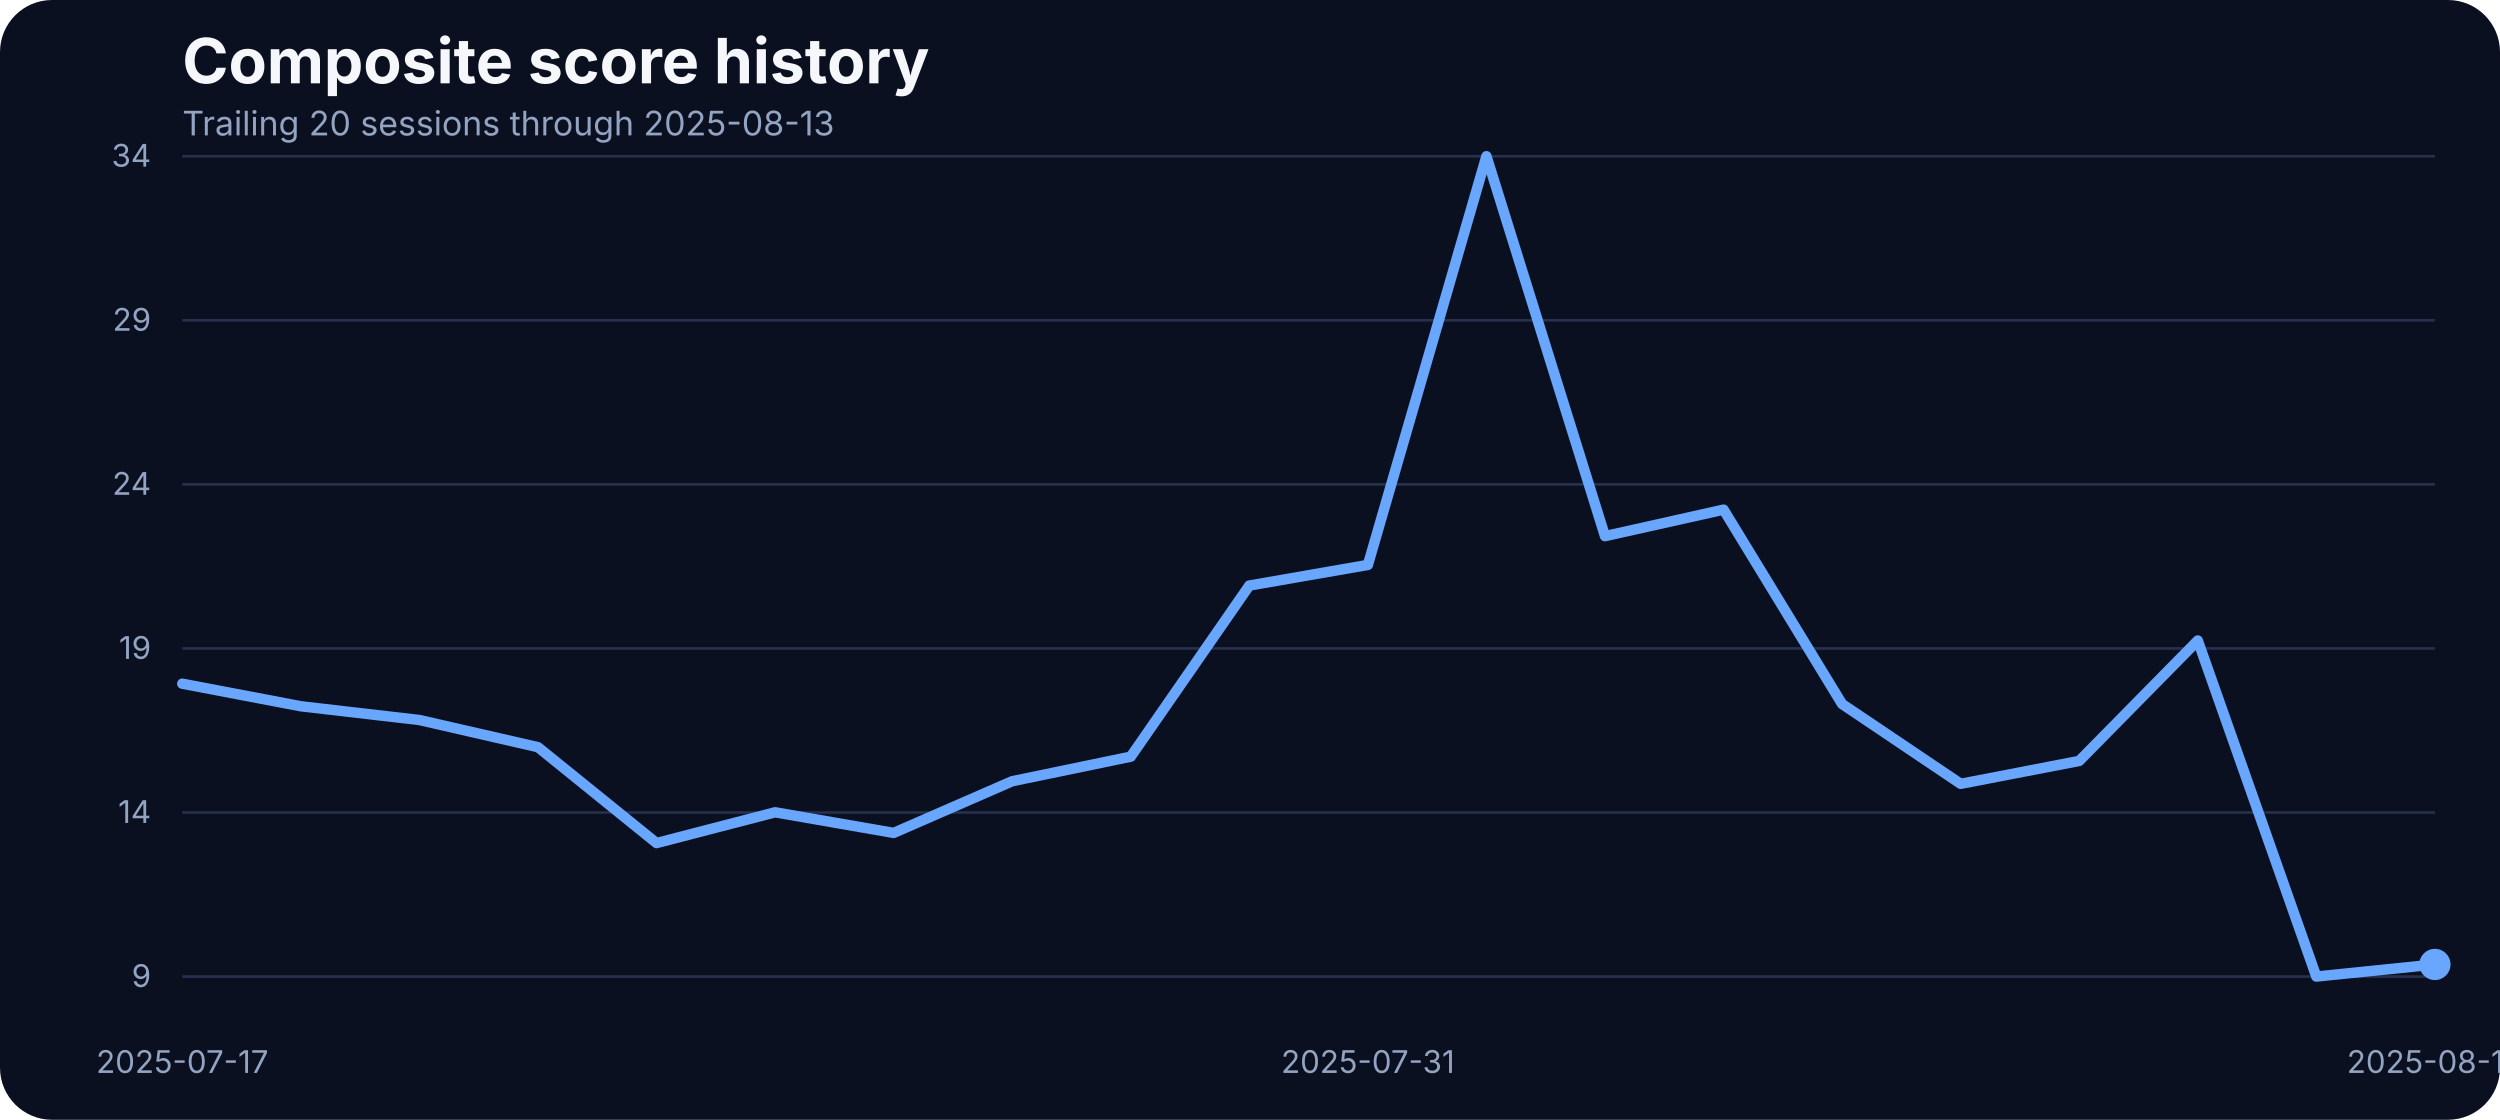
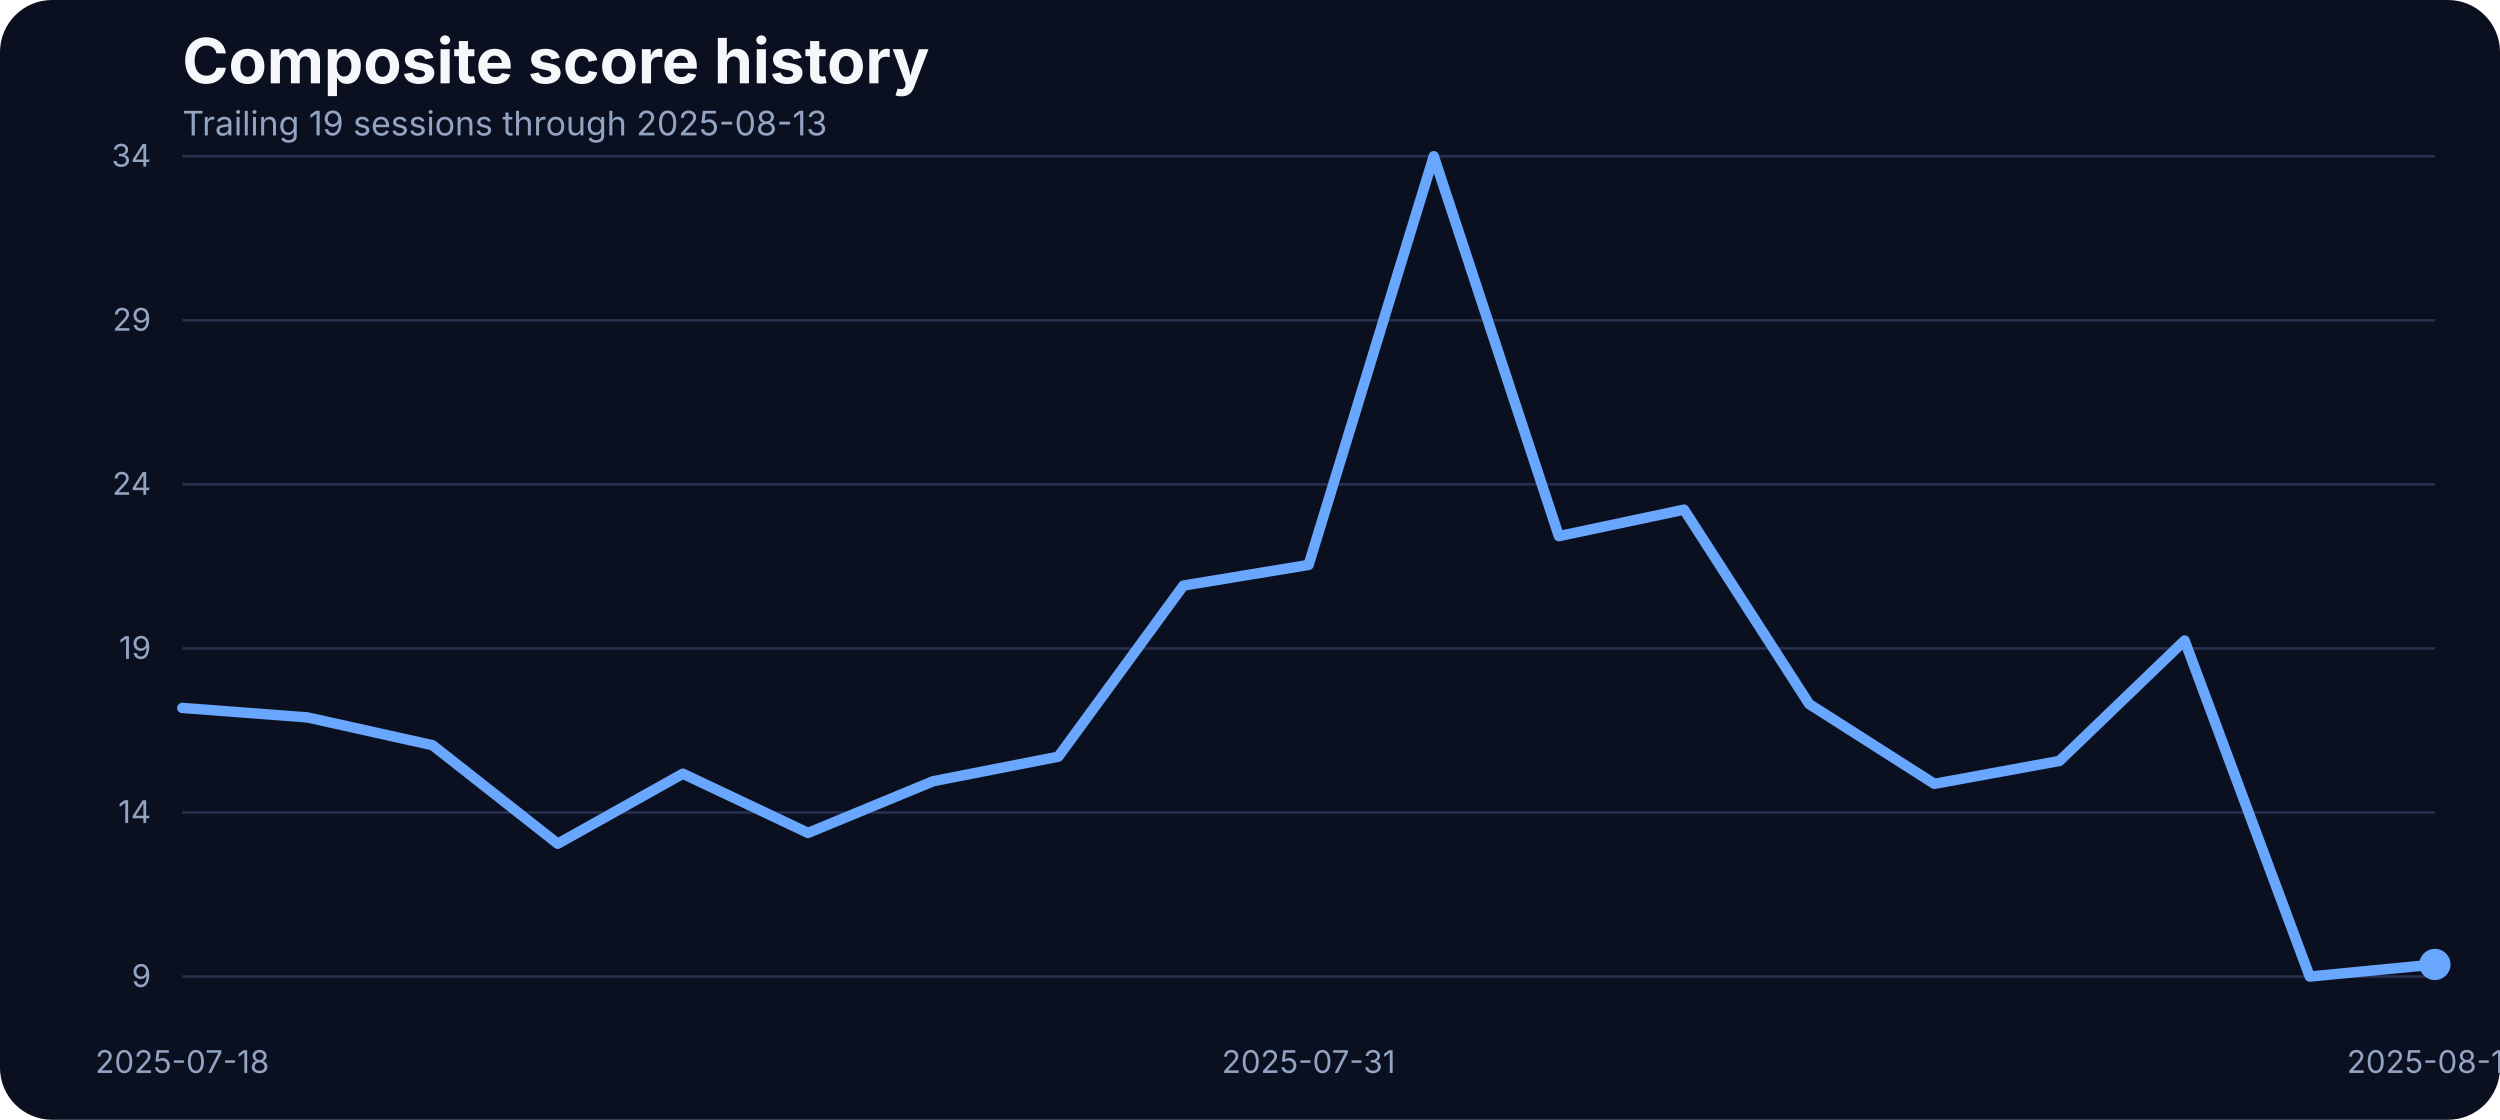
<svg xmlns="http://www.w3.org/2000/svg" width="960" height="430" viewBox="0 0 960 430" role="img" aria-label="Composite score history">
  <rect width="100%" height="100%" fill="#0b1020" rx="20" />
  <text x="70" y="32" fill="#f5f7fb" font-family="Inter, Arial, sans-serif" font-size="24" font-weight="700">Composite score history</text>
-   <text x="70" y="52" fill="#93a4c3" font-family="Inter, Arial, sans-serif" font-size="13">Trailing 20 sessions through 2025-08-13</text>
+   <text x="70" y="52" fill="#93a4c3" font-family="Inter, Arial, sans-serif" font-size="13">Trailing 19 sessions through 2025-08-13</text>
  <line x1="70" x2="935" y1="375.00" y2="375.00" stroke="#27314e" stroke-width="1" />
  <text x="58" y="379.00" text-anchor="end" fill="#93a4c3" font-family="Inter, Arial, sans-serif" font-size="12">9</text>
  <line x1="70" x2="935" y1="312.00" y2="312.00" stroke="#27314e" stroke-width="1" />
  <text x="58" y="316.00" text-anchor="end" fill="#93a4c3" font-family="Inter, Arial, sans-serif" font-size="12">14</text>
  <line x1="70" x2="935" y1="249.00" y2="249.00" stroke="#27314e" stroke-width="1" />
  <text x="58" y="253.00" text-anchor="end" fill="#93a4c3" font-family="Inter, Arial, sans-serif" font-size="12">19</text>
  <line x1="70" x2="935" y1="186.00" y2="186.00" stroke="#27314e" stroke-width="1" />
  <text x="58" y="190.00" text-anchor="end" fill="#93a4c3" font-family="Inter, Arial, sans-serif" font-size="12">24</text>
  <line x1="70" x2="935" y1="123.00" y2="123.00" stroke="#27314e" stroke-width="1" />
  <text x="58" y="127.00" text-anchor="end" fill="#93a4c3" font-family="Inter, Arial, sans-serif" font-size="12">29</text>
  <line x1="70" x2="935" y1="60.00" y2="60.00" stroke="#27314e" stroke-width="1" />
  <text x="58" y="64.00" text-anchor="end" fill="#93a4c3" font-family="Inter, Arial, sans-serif" font-size="12">34</text>
-   <text x="70.00" y="412" text-anchor="middle" fill="#93a4c3" font-family="Inter, Arial, sans-serif" font-size="12">2025-07-17</text>
-   <text x="525.26" y="412" text-anchor="middle" fill="#93a4c3" font-family="Inter, Arial, sans-serif" font-size="12">2025-07-31</text>
+   <text x="70.00" y="412" text-anchor="middle" fill="#93a4c3" font-family="Inter, Arial, sans-serif" font-size="12">2025-07-18</text>
+   <text x="502.50" y="412" text-anchor="middle" fill="#93a4c3" font-family="Inter, Arial, sans-serif" font-size="12">2025-07-31</text>
  <text x="935.00" y="412" text-anchor="middle" fill="#93a4c3" font-family="Inter, Arial, sans-serif" font-size="12">2025-08-13</text>
-   <path d="M 70.00 262.54 L 115.53 271.21 L 161.05 276.49 L 206.58 286.92 L 252.11 323.74 L 297.63 311.92 L 343.16 319.84 L 388.68 299.99 L 434.21 290.56 L 479.74 224.85 L 525.26 216.93 L 570.79 60.00 L 616.32 205.88 L 661.84 195.70 L 707.37 270.34 L 752.89 300.99 L 798.42 292.20 L 843.95 245.96 L 889.47 375.00 L 935.00 370.35" fill="none" stroke="#69a7ff" stroke-width="4" stroke-linecap="round" stroke-linejoin="round" />
+   <path d="M 70.00 271.84 L 118.06 275.49 L 166.11 286.17 L 214.17 323.99 L 262.22 297.10 L 310.28 319.84 L 358.33 299.99 L 406.39 290.56 L 454.44 224.85 L 502.50 216.93 L 550.56 60.00 L 598.61 205.88 L 646.67 195.70 L 694.72 270.34 L 742.78 300.99 L 790.83 292.20 L 838.89 245.96 L 886.94 375.00 L 935.00 370.35" fill="none" stroke="#69a7ff" stroke-width="4" stroke-linecap="round" stroke-linejoin="round" />
  <circle cx="935.00" cy="370.35" r="6" fill="#69a7ff" />
</svg>
